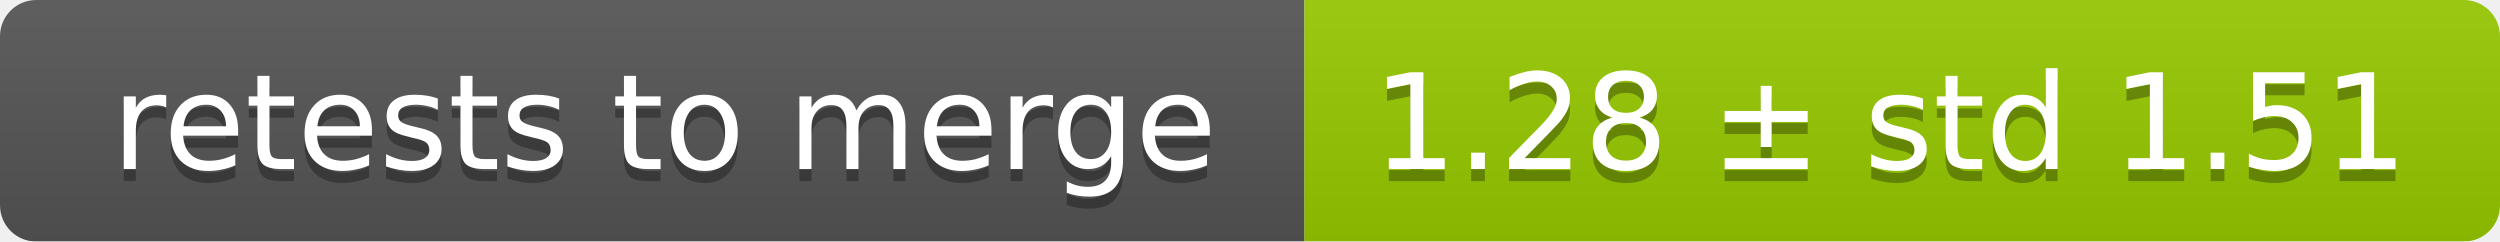
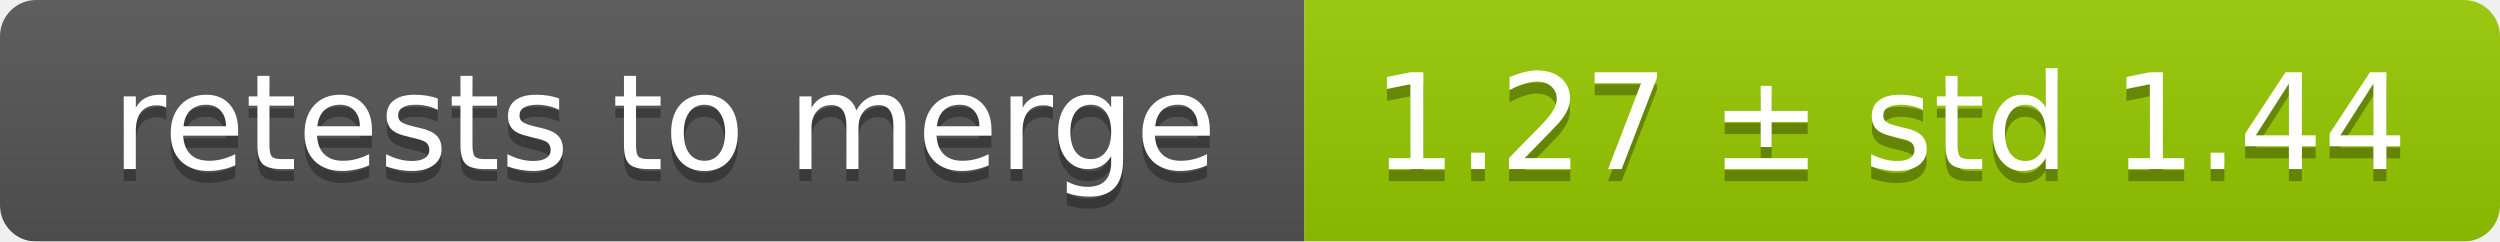
<svg xmlns="http://www.w3.org/2000/svg" width="207" height="20">
  <linearGradient id="smooth" x2="0" y2="100%">
    <stop offset="0" stop-color="#bbb" stop-opacity=".1" />
    <stop offset="1" stop-opacity=".1" />
  </linearGradient>
  <mask id="round">
    <rect width="207" height="20" rx="3" fill="#fff" />
  </mask>
  <g mask="url(#round)">
    <rect width="108" height="20" fill="#555" />
    <rect x="108" width="99" height="20" fill="#97ca00" />
    <rect width="207" height="20" fill="url(#smooth)" />
  </g>
  <g fill="#fff" text-anchor="middle" font-family="DejaVu Sans,Verdana,Geneva,sans-serif" font-size="11">
    <text x="55" y="15" fill="#010101" fill-opacity=".3">retests to merge</text>
    <text x="55" y="14">retests to merge</text>
-     <text x="156.5" y="15" fill="#010101" fill-opacity=".3">1.28 ± std 1.51</text>
-     <text x="156.5" y="14">1.28 ± std 1.51</text>
+     <text x="156.5" y="15" fill="#010101" fill-opacity=".3">1.27 ± std 1.44</text>
+     <text x="156.5" y="14">1.27 ± std 1.44</text>
  </g>
</svg>
